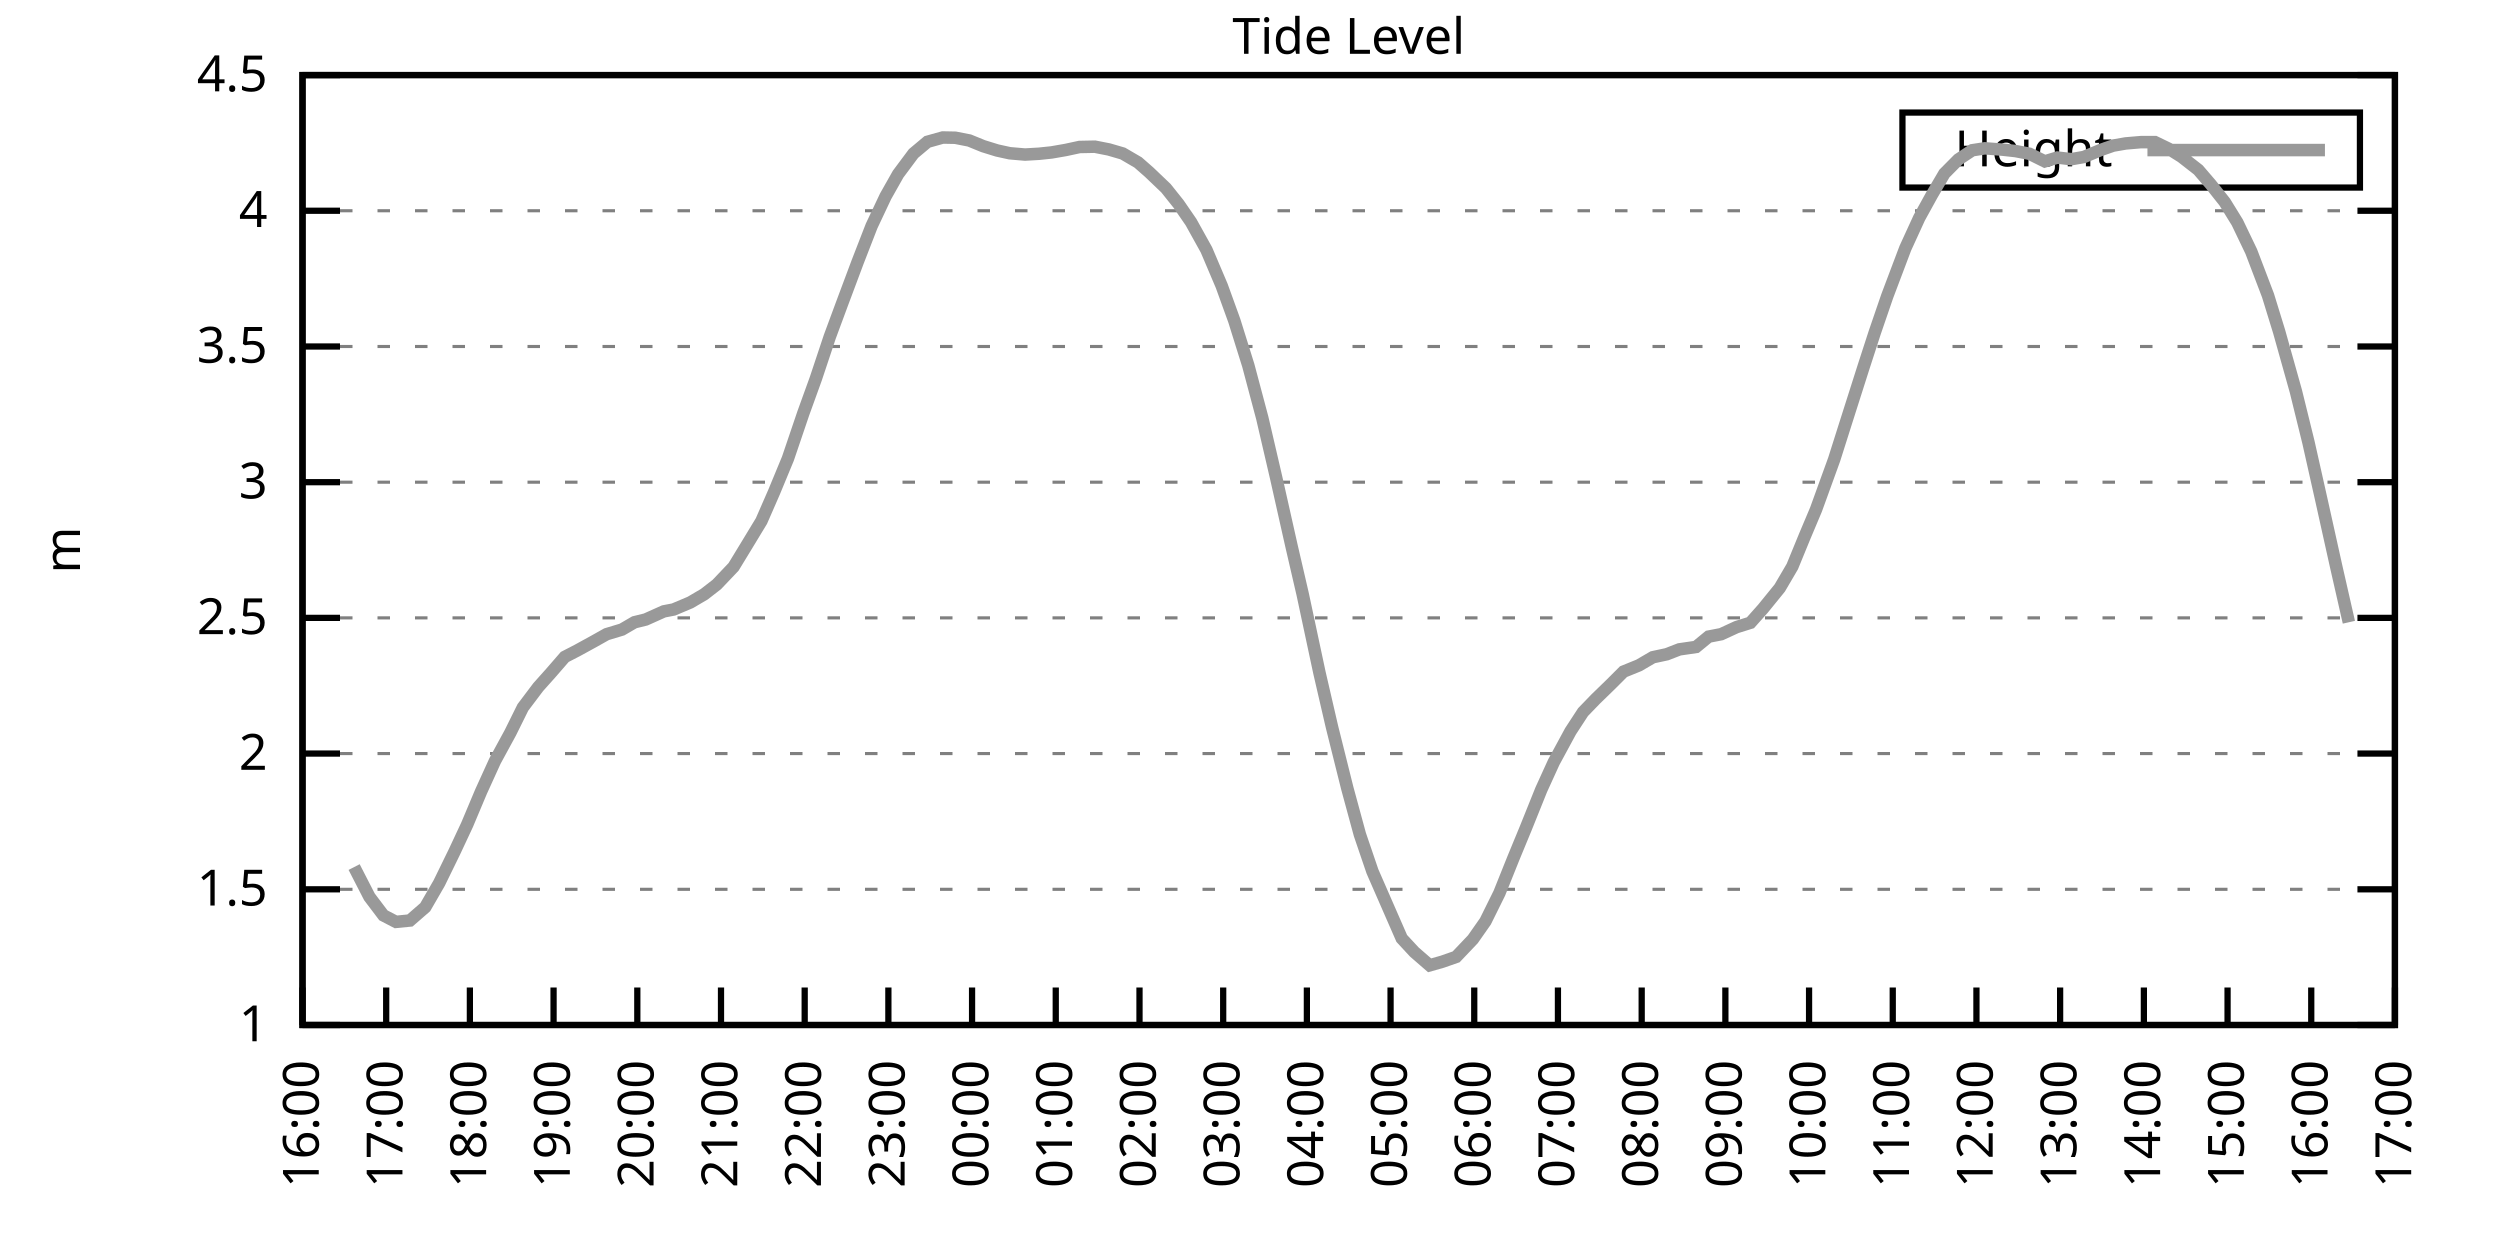
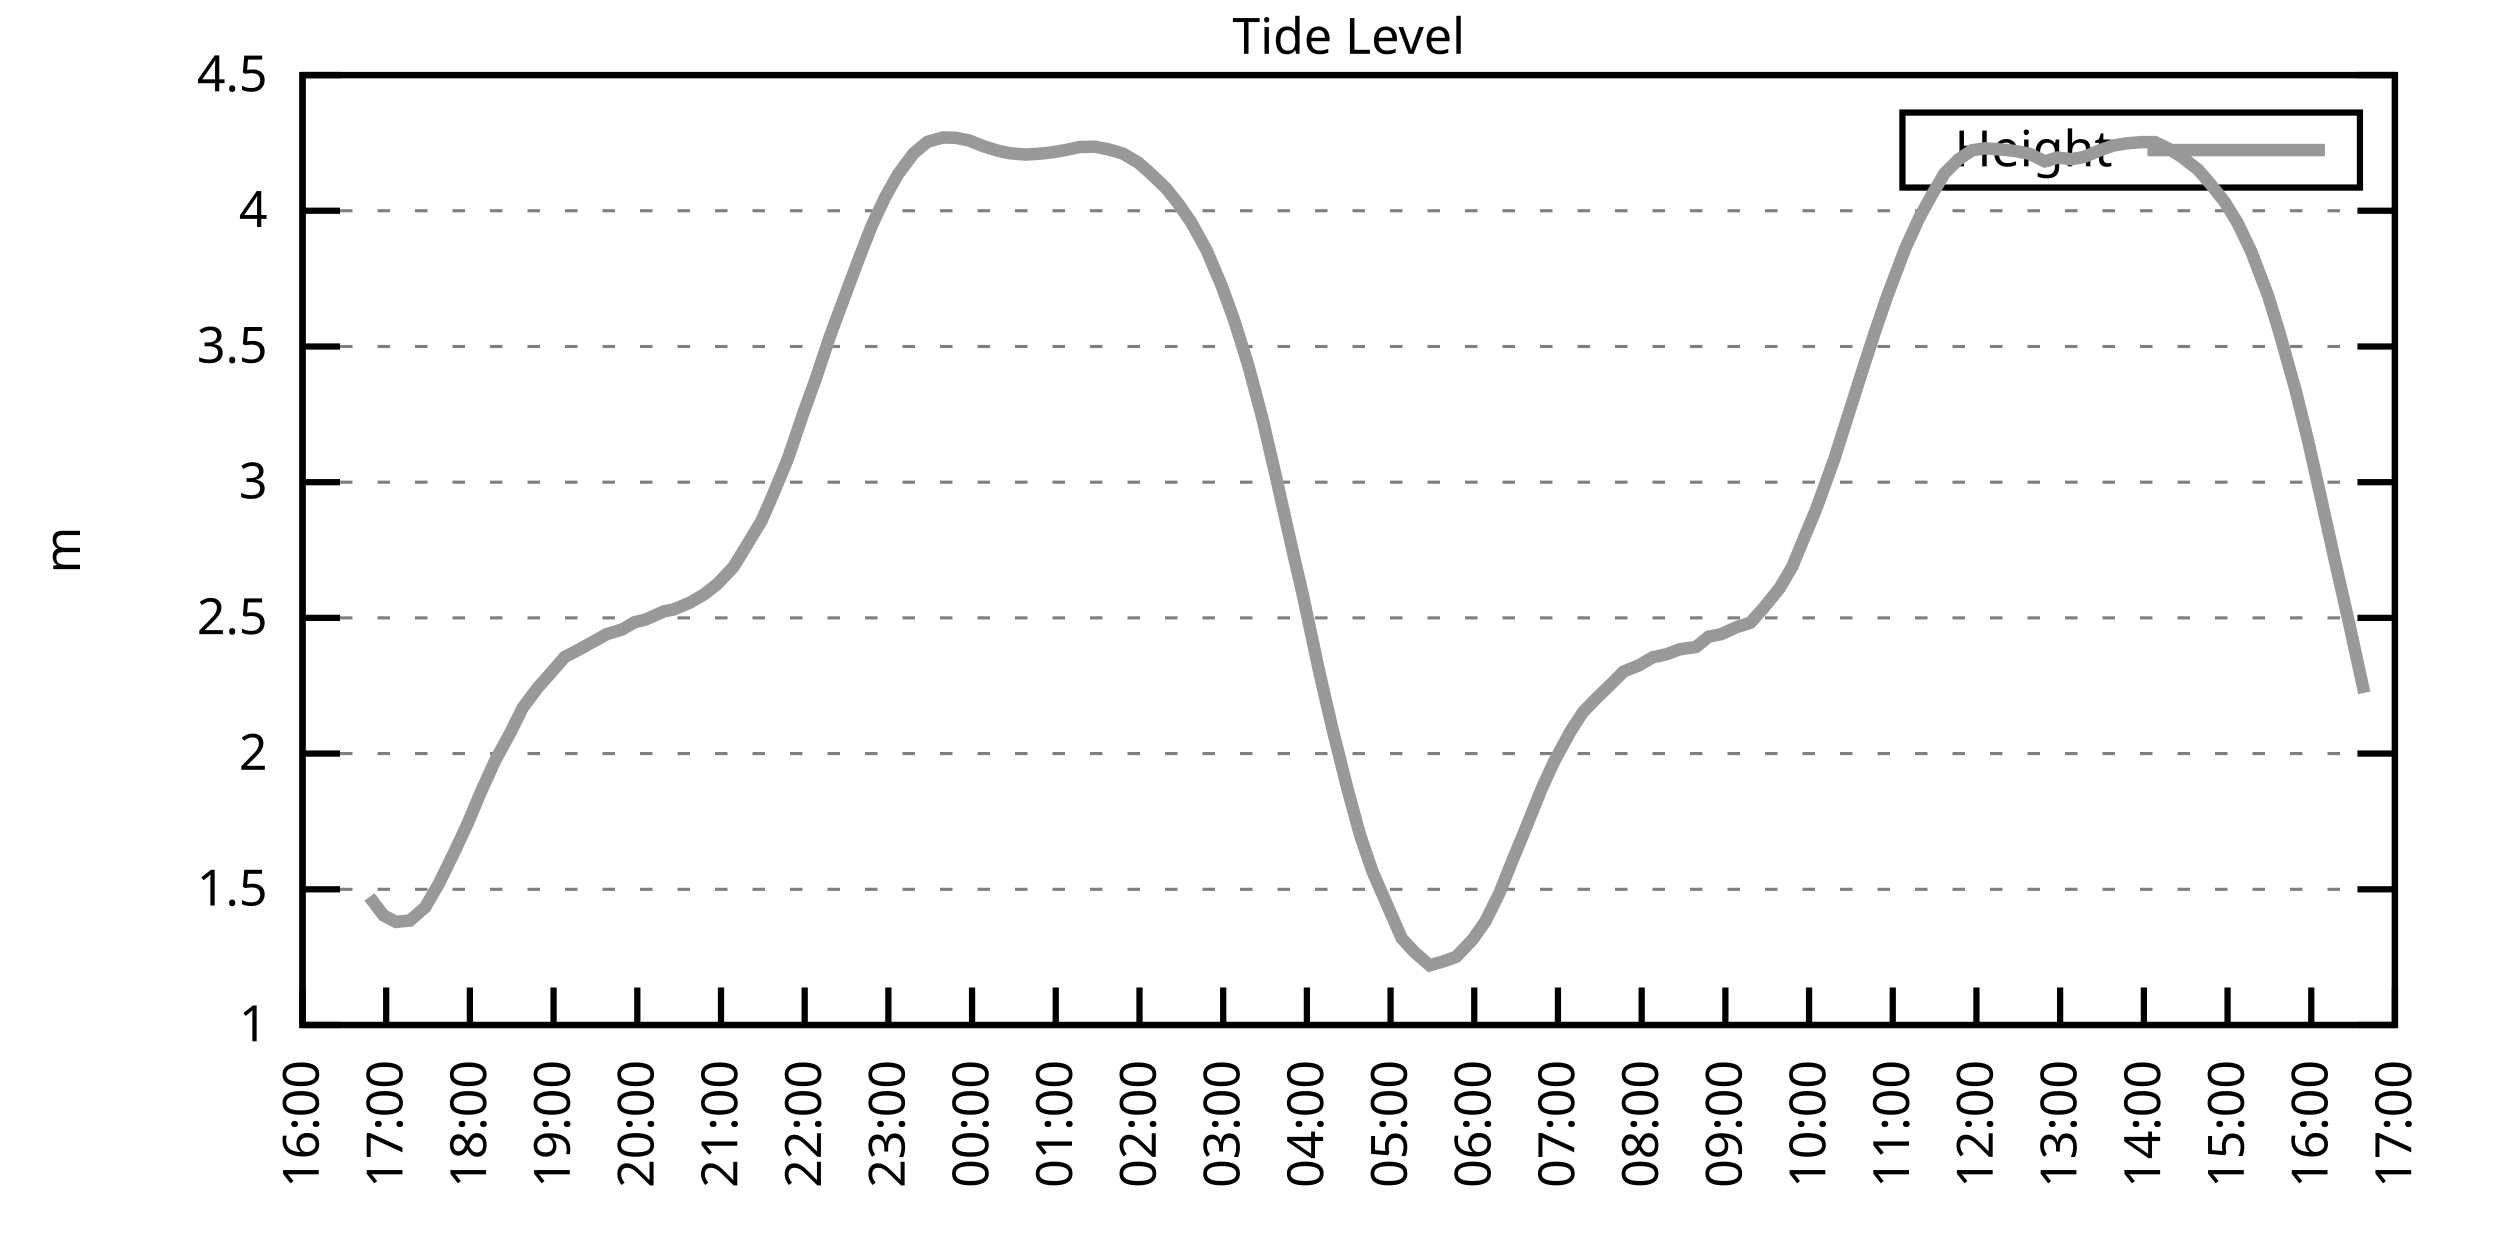
<svg xmlns="http://www.w3.org/2000/svg" xmlns:xlink="http://www.w3.org/1999/xlink" width="400" height="200" viewBox="0 0 400 200">
  <g id="gnuplot_canvas">
    <rect x="0" y="0" width="400" height="200" fill="none" />
    <defs>
      <circle id="gpDot" r="0.5" stroke-width="0.5" stroke="currentColor" />
      <path id="gpPt0" stroke-width="0.333" stroke="currentColor" d="M-1,0 h2 M0,-1 v2" />
      <path id="gpPt1" stroke-width="0.333" stroke="currentColor" d="M-1,-1 L1,1 M1,-1 L-1,1" />
      <path id="gpPt2" stroke-width="0.333" stroke="currentColor" d="M-1,0 L1,0 M0,-1 L0,1 M-1,-1 L1,1 M-1,1 L1,-1" />
      <rect id="gpPt3" stroke-width="0.333" stroke="currentColor" x="-1" y="-1" width="2" height="2" />
      <rect id="gpPt4" stroke-width="0.333" stroke="currentColor" fill="currentColor" x="-1" y="-1" width="2" height="2" />
      <circle id="gpPt5" stroke-width="0.333" stroke="currentColor" cx="0" cy="0" r="1" />
      <use xlink:href="#gpPt5" id="gpPt6" fill="currentColor" stroke="none" />
      <path id="gpPt7" stroke-width="0.333" stroke="currentColor" d="M0,-1.33 L-1.33,0.67 L1.33,0.67 z" />
      <use xlink:href="#gpPt7" id="gpPt8" fill="currentColor" stroke="none" />
      <use xlink:href="#gpPt7" id="gpPt9" stroke="currentColor" transform="rotate(180)" />
      <use xlink:href="#gpPt9" id="gpPt10" fill="currentColor" stroke="none" />
      <use xlink:href="#gpPt3" id="gpPt11" stroke="currentColor" transform="rotate(45)" />
      <use xlink:href="#gpPt11" id="gpPt12" fill="currentColor" stroke="none" />
      <path id="gpPt13" stroke-width="0.333" stroke="currentColor" d="M0,1.330 L1.265,0.411 L0.782,-1.067 L-0.782,-1.076 L-1.265,0.411 z" />
      <use xlink:href="#gpPt13" id="gpPt14" fill="currentColor" stroke="none" />
      <filter id="textbox" filterUnits="objectBoundingBox" x="0" y="0" height="1" width="1">
        <feFlood flood-color="white" flood-opacity="1" result="bgnd" />
        <feComposite in="SourceGraphic" in2="bgnd" operator="atop" />
      </filter>
      <filter id="greybox" filterUnits="objectBoundingBox" x="0" y="0" height="1" width="1">
        <feFlood flood-color="lightgrey" flood-opacity="1" result="grey" />
        <feComposite in="SourceGraphic" in2="grey" operator="atop" />
      </filter>
    </defs>
    <g fill="none" color="white" stroke="currentColor" stroke-width="1.00" stroke-linecap="butt" stroke-linejoin="miter">
</g>
    <g fill="none" color="black" stroke="currentColor" stroke-width="1.00" stroke-linecap="butt" stroke-linejoin="miter">
      <g stroke="none" shape-rendering="crispEdges">
        <polygon fill="rgb(255, 255, 255)" points="48.40,164.00 383.18,164.00 383.18,12.02 48.40,12.02 " />
      </g>
    </g>
    <g fill="none" color="black" stroke="currentColor" stroke-width="1.00" stroke-linecap="butt" stroke-linejoin="miter">
</g>
    <g fill="none" color="black" stroke="black" stroke-width="0.50" stroke-linecap="butt" stroke-linejoin="miter">
</g>
    <g fill="none" color="gray" stroke="currentColor" stroke-width="0.50" stroke-linecap="butt" stroke-linejoin="miter">
      <path stroke="gray" stroke-dasharray="2,4" class="gridline" d="M48.40,164.00 L383.19,164.00  " />
    </g>
    <g fill="none" color="gray" stroke="gray" stroke-width="1.00" stroke-linecap="butt" stroke-linejoin="miter">
</g>
    <g fill="none" color="black" stroke="currentColor" stroke-width="1.00" stroke-linecap="butt" stroke-linejoin="miter">
      <path stroke="black" d="M48.40,164.00 L54.40,164.00 M383.19,164.00 L377.19,164.00  " />
      <g transform="translate(42.80,166.60)" stroke="none" fill="black" font-family="Sans" font-size="8.00" text-anchor="end">
        <text>
          <tspan font-family="Sans"> 1</tspan>
        </text>
      </g>
    </g>
    <g fill="none" color="black" stroke="currentColor" stroke-width="1.00" stroke-linecap="butt" stroke-linejoin="miter">
</g>
    <g fill="none" color="black" stroke="black" stroke-width="0.50" stroke-linecap="butt" stroke-linejoin="miter">
</g>
    <g fill="none" color="gray" stroke="currentColor" stroke-width="0.50" stroke-linecap="butt" stroke-linejoin="miter">
      <path stroke="gray" stroke-dasharray="2,4" class="gridline" d="M48.40,142.29 L383.19,142.29  " />
    </g>
    <g fill="none" color="gray" stroke="gray" stroke-width="1.00" stroke-linecap="butt" stroke-linejoin="miter">
</g>
    <g fill="none" color="black" stroke="currentColor" stroke-width="1.00" stroke-linecap="butt" stroke-linejoin="miter">
      <path stroke="black" d="M48.40,142.29 L54.40,142.29 M383.19,142.29 L377.19,142.29  " />
      <g transform="translate(42.80,144.89)" stroke="none" fill="black" font-family="Sans" font-size="8.00" text-anchor="end">
        <text>
          <tspan font-family="Sans"> 1.5</tspan>
        </text>
      </g>
    </g>
    <g fill="none" color="black" stroke="currentColor" stroke-width="1.00" stroke-linecap="butt" stroke-linejoin="miter">
</g>
    <g fill="none" color="black" stroke="black" stroke-width="0.50" stroke-linecap="butt" stroke-linejoin="miter">
</g>
    <g fill="none" color="gray" stroke="currentColor" stroke-width="0.50" stroke-linecap="butt" stroke-linejoin="miter">
      <path stroke="gray" stroke-dasharray="2,4" class="gridline" d="M48.40,120.57 L383.19,120.57  " />
    </g>
    <g fill="none" color="gray" stroke="gray" stroke-width="1.00" stroke-linecap="butt" stroke-linejoin="miter">
</g>
    <g fill="none" color="black" stroke="currentColor" stroke-width="1.00" stroke-linecap="butt" stroke-linejoin="miter">
      <path stroke="black" d="M48.40,120.57 L54.40,120.57 M383.19,120.57 L377.19,120.57  " />
      <g transform="translate(42.80,123.17)" stroke="none" fill="black" font-family="Sans" font-size="8.00" text-anchor="end">
        <text>
          <tspan font-family="Sans"> 2</tspan>
        </text>
      </g>
    </g>
    <g fill="none" color="black" stroke="currentColor" stroke-width="1.00" stroke-linecap="butt" stroke-linejoin="miter">
</g>
    <g fill="none" color="black" stroke="black" stroke-width="0.50" stroke-linecap="butt" stroke-linejoin="miter">
</g>
    <g fill="none" color="gray" stroke="currentColor" stroke-width="0.50" stroke-linecap="butt" stroke-linejoin="miter">
      <path stroke="gray" stroke-dasharray="2,4" class="gridline" d="M48.40,98.86 L383.19,98.86  " />
    </g>
    <g fill="none" color="gray" stroke="gray" stroke-width="1.00" stroke-linecap="butt" stroke-linejoin="miter">
</g>
    <g fill="none" color="black" stroke="currentColor" stroke-width="1.00" stroke-linecap="butt" stroke-linejoin="miter">
      <path stroke="black" d="M48.40,98.86 L54.40,98.86 M383.19,98.86 L377.19,98.86  " />
      <g transform="translate(42.80,101.46)" stroke="none" fill="black" font-family="Sans" font-size="8.00" text-anchor="end">
        <text>
          <tspan font-family="Sans"> 2.5</tspan>
        </text>
      </g>
    </g>
    <g fill="none" color="black" stroke="currentColor" stroke-width="1.00" stroke-linecap="butt" stroke-linejoin="miter">
</g>
    <g fill="none" color="black" stroke="black" stroke-width="0.50" stroke-linecap="butt" stroke-linejoin="miter">
</g>
    <g fill="none" color="gray" stroke="currentColor" stroke-width="0.50" stroke-linecap="butt" stroke-linejoin="miter">
      <path stroke="gray" stroke-dasharray="2,4" class="gridline" d="M48.40,77.15 L383.19,77.15  " />
    </g>
    <g fill="none" color="gray" stroke="gray" stroke-width="1.00" stroke-linecap="butt" stroke-linejoin="miter">
</g>
    <g fill="none" color="black" stroke="currentColor" stroke-width="1.00" stroke-linecap="butt" stroke-linejoin="miter">
      <path stroke="black" d="M48.40,77.15 L54.40,77.15 M383.19,77.15 L377.19,77.15  " />
      <g transform="translate(42.80,79.75)" stroke="none" fill="black" font-family="Sans" font-size="8.00" text-anchor="end">
        <text>
          <tspan font-family="Sans"> 3</tspan>
        </text>
      </g>
    </g>
    <g fill="none" color="black" stroke="currentColor" stroke-width="1.00" stroke-linecap="butt" stroke-linejoin="miter">
</g>
    <g fill="none" color="black" stroke="black" stroke-width="0.50" stroke-linecap="butt" stroke-linejoin="miter">
</g>
    <g fill="none" color="gray" stroke="currentColor" stroke-width="0.50" stroke-linecap="butt" stroke-linejoin="miter">
      <path stroke="gray" stroke-dasharray="2,4" class="gridline" d="M48.40,55.44 L383.19,55.44  " />
    </g>
    <g fill="none" color="gray" stroke="gray" stroke-width="1.00" stroke-linecap="butt" stroke-linejoin="miter">
</g>
    <g fill="none" color="black" stroke="currentColor" stroke-width="1.00" stroke-linecap="butt" stroke-linejoin="miter">
      <path stroke="black" d="M48.40,55.44 L54.40,55.44 M383.19,55.44 L377.19,55.44  " />
      <g transform="translate(42.80,58.04)" stroke="none" fill="black" font-family="Sans" font-size="8.00" text-anchor="end">
        <text>
          <tspan font-family="Sans"> 3.5</tspan>
        </text>
      </g>
    </g>
    <g fill="none" color="black" stroke="currentColor" stroke-width="1.00" stroke-linecap="butt" stroke-linejoin="miter">
</g>
    <g fill="none" color="black" stroke="black" stroke-width="0.50" stroke-linecap="butt" stroke-linejoin="miter">
</g>
    <g fill="none" color="gray" stroke="currentColor" stroke-width="0.50" stroke-linecap="butt" stroke-linejoin="miter">
      <path stroke="gray" stroke-dasharray="2,4" class="gridline" d="M48.40,33.72 L383.19,33.72  " />
    </g>
    <g fill="none" color="gray" stroke="gray" stroke-width="1.00" stroke-linecap="butt" stroke-linejoin="miter">
</g>
    <g fill="none" color="black" stroke="currentColor" stroke-width="1.00" stroke-linecap="butt" stroke-linejoin="miter">
      <path stroke="black" d="M48.40,33.72 L54.40,33.72 M383.19,33.72 L377.19,33.72  " />
      <g transform="translate(42.80,36.32)" stroke="none" fill="black" font-family="Sans" font-size="8.00" text-anchor="end">
        <text>
          <tspan font-family="Sans"> 4</tspan>
        </text>
      </g>
    </g>
    <g fill="none" color="black" stroke="currentColor" stroke-width="1.00" stroke-linecap="butt" stroke-linejoin="miter">
</g>
    <g fill="none" color="black" stroke="black" stroke-width="0.50" stroke-linecap="butt" stroke-linejoin="miter">
</g>
    <g fill="none" color="gray" stroke="currentColor" stroke-width="0.50" stroke-linecap="butt" stroke-linejoin="miter">
      <path stroke="gray" stroke-dasharray="2,4" class="gridline" d="M48.40,12.01 L383.19,12.01  " />
    </g>
    <g fill="none" color="gray" stroke="gray" stroke-width="1.00" stroke-linecap="butt" stroke-linejoin="miter">
</g>
    <g fill="none" color="black" stroke="currentColor" stroke-width="1.00" stroke-linecap="butt" stroke-linejoin="miter">
      <path stroke="black" d="M48.40,12.01 L54.40,12.01 M383.19,12.01 L377.19,12.01  " />
      <g transform="translate(42.80,14.61)" stroke="none" fill="black" font-family="Sans" font-size="8.00" text-anchor="end">
        <text>
          <tspan font-family="Sans"> 4.5</tspan>
        </text>
      </g>
    </g>
    <g fill="none" color="black" stroke="currentColor" stroke-width="1.00" stroke-linecap="butt" stroke-linejoin="miter">
      <path stroke="black" d="M48.40,164.00 L48.40,158.00  " />
      <g transform="translate(51.00,169.60) rotate(270.00)" stroke="none" fill="black" font-family="Sans" font-size="8.00" text-anchor="end">
        <text>
          <tspan font-family="Sans">16:00</tspan>
        </text>
      </g>
    </g>
    <g fill="none" color="black" stroke="currentColor" stroke-width="1.00" stroke-linecap="butt" stroke-linejoin="miter">
      <path stroke="black" d="M61.79,164.00 L61.79,158.00  " />
      <g transform="translate(64.39,169.60) rotate(270.00)" stroke="none" fill="black" font-family="Sans" font-size="8.00" text-anchor="end">
        <text>
          <tspan font-family="Sans">17:00</tspan>
        </text>
      </g>
    </g>
    <g fill="none" color="black" stroke="currentColor" stroke-width="1.00" stroke-linecap="butt" stroke-linejoin="miter">
      <path stroke="black" d="M75.18,164.00 L75.18,158.00  " />
      <g transform="translate(77.78,169.60) rotate(270.00)" stroke="none" fill="black" font-family="Sans" font-size="8.00" text-anchor="end">
        <text>
          <tspan font-family="Sans">18:00</tspan>
        </text>
      </g>
    </g>
    <g fill="none" color="black" stroke="currentColor" stroke-width="1.00" stroke-linecap="butt" stroke-linejoin="miter">
      <path stroke="black" d="M88.57,164.00 L88.57,158.00  " />
      <g transform="translate(91.17,169.60) rotate(270.00)" stroke="none" fill="black" font-family="Sans" font-size="8.00" text-anchor="end">
        <text>
          <tspan font-family="Sans">19:00</tspan>
        </text>
      </g>
    </g>
    <g fill="none" color="black" stroke="currentColor" stroke-width="1.00" stroke-linecap="butt" stroke-linejoin="miter">
      <path stroke="black" d="M101.97,164.00 L101.97,158.00  " />
      <g transform="translate(104.57,169.60) rotate(270.00)" stroke="none" fill="black" font-family="Sans" font-size="8.00" text-anchor="end">
        <text>
          <tspan font-family="Sans">20:00</tspan>
        </text>
      </g>
    </g>
    <g fill="none" color="black" stroke="currentColor" stroke-width="1.00" stroke-linecap="butt" stroke-linejoin="miter">
      <path stroke="black" d="M115.36,164.00 L115.36,158.00  " />
      <g transform="translate(117.96,169.60) rotate(270.00)" stroke="none" fill="black" font-family="Sans" font-size="8.00" text-anchor="end">
        <text>
          <tspan font-family="Sans">21:00</tspan>
        </text>
      </g>
    </g>
    <g fill="none" color="black" stroke="currentColor" stroke-width="1.00" stroke-linecap="butt" stroke-linejoin="miter">
      <path stroke="black" d="M128.75,164.00 L128.75,158.00  " />
      <g transform="translate(131.35,169.60) rotate(270.00)" stroke="none" fill="black" font-family="Sans" font-size="8.00" text-anchor="end">
        <text>
          <tspan font-family="Sans">22:00</tspan>
        </text>
      </g>
    </g>
    <g fill="none" color="black" stroke="currentColor" stroke-width="1.00" stroke-linecap="butt" stroke-linejoin="miter">
      <path stroke="black" d="M142.14,164.00 L142.14,158.00  " />
      <g transform="translate(144.74,169.60) rotate(270.00)" stroke="none" fill="black" font-family="Sans" font-size="8.00" text-anchor="end">
        <text>
          <tspan font-family="Sans">23:00</tspan>
        </text>
      </g>
    </g>
    <g fill="none" color="black" stroke="currentColor" stroke-width="1.00" stroke-linecap="butt" stroke-linejoin="miter">
      <path stroke="black" d="M155.53,164.00 L155.53,158.00  " />
      <g transform="translate(158.13,169.60) rotate(270.00)" stroke="none" fill="black" font-family="Sans" font-size="8.00" text-anchor="end">
        <text>
          <tspan font-family="Sans">00:00</tspan>
        </text>
      </g>
    </g>
    <g fill="none" color="black" stroke="currentColor" stroke-width="1.00" stroke-linecap="butt" stroke-linejoin="miter">
      <path stroke="black" d="M168.92,164.00 L168.92,158.00  " />
      <g transform="translate(171.52,169.60) rotate(270.00)" stroke="none" fill="black" font-family="Sans" font-size="8.00" text-anchor="end">
        <text>
          <tspan font-family="Sans">01:00</tspan>
        </text>
      </g>
    </g>
    <g fill="none" color="black" stroke="currentColor" stroke-width="1.00" stroke-linecap="butt" stroke-linejoin="miter">
      <path stroke="black" d="M182.32,164.00 L182.32,158.00  " />
      <g transform="translate(184.92,169.60) rotate(270.00)" stroke="none" fill="black" font-family="Sans" font-size="8.00" text-anchor="end">
        <text>
          <tspan font-family="Sans">02:00</tspan>
        </text>
      </g>
    </g>
    <g fill="none" color="black" stroke="currentColor" stroke-width="1.00" stroke-linecap="butt" stroke-linejoin="miter">
      <path stroke="black" d="M195.71,164.00 L195.71,158.00  " />
      <g transform="translate(198.31,169.60) rotate(270.00)" stroke="none" fill="black" font-family="Sans" font-size="8.00" text-anchor="end">
        <text>
          <tspan font-family="Sans">03:00</tspan>
        </text>
      </g>
    </g>
    <g fill="none" color="black" stroke="currentColor" stroke-width="1.00" stroke-linecap="butt" stroke-linejoin="miter">
      <path stroke="black" d="M209.10,164.00 L209.10,158.00  " />
      <g transform="translate(211.70,169.60) rotate(270.00)" stroke="none" fill="black" font-family="Sans" font-size="8.00" text-anchor="end">
        <text>
          <tspan font-family="Sans">04:00</tspan>
        </text>
      </g>
    </g>
    <g fill="none" color="black" stroke="currentColor" stroke-width="1.00" stroke-linecap="butt" stroke-linejoin="miter">
      <path stroke="black" d="M222.49,164.00 L222.49,158.00  " />
      <g transform="translate(225.09,169.60) rotate(270.00)" stroke="none" fill="black" font-family="Sans" font-size="8.00" text-anchor="end">
        <text>
          <tspan font-family="Sans">05:00</tspan>
        </text>
      </g>
    </g>
    <g fill="none" color="black" stroke="currentColor" stroke-width="1.00" stroke-linecap="butt" stroke-linejoin="miter">
      <path stroke="black" d="M235.88,164.00 L235.88,158.00  " />
      <g transform="translate(238.48,169.60) rotate(270.00)" stroke="none" fill="black" font-family="Sans" font-size="8.00" text-anchor="end">
        <text>
          <tspan font-family="Sans">06:00</tspan>
        </text>
      </g>
    </g>
    <g fill="none" color="black" stroke="currentColor" stroke-width="1.00" stroke-linecap="butt" stroke-linejoin="miter">
      <path stroke="black" d="M249.27,164.00 L249.27,158.00  " />
      <g transform="translate(251.87,169.60) rotate(270.00)" stroke="none" fill="black" font-family="Sans" font-size="8.00" text-anchor="end">
        <text>
          <tspan font-family="Sans">07:00</tspan>
        </text>
      </g>
    </g>
    <g fill="none" color="black" stroke="currentColor" stroke-width="1.00" stroke-linecap="butt" stroke-linejoin="miter">
      <path stroke="black" d="M262.67,164.00 L262.67,158.00  " />
      <g transform="translate(265.27,169.60) rotate(270.00)" stroke="none" fill="black" font-family="Sans" font-size="8.00" text-anchor="end">
        <text>
          <tspan font-family="Sans">08:00</tspan>
        </text>
      </g>
    </g>
    <g fill="none" color="black" stroke="currentColor" stroke-width="1.00" stroke-linecap="butt" stroke-linejoin="miter">
      <path stroke="black" d="M276.06,164.00 L276.06,158.00  " />
      <g transform="translate(278.66,169.60) rotate(270.00)" stroke="none" fill="black" font-family="Sans" font-size="8.00" text-anchor="end">
        <text>
          <tspan font-family="Sans">09:00</tspan>
        </text>
      </g>
    </g>
    <g fill="none" color="black" stroke="currentColor" stroke-width="1.00" stroke-linecap="butt" stroke-linejoin="miter">
      <path stroke="black" d="M289.45,164.00 L289.45,158.00  " />
      <g transform="translate(292.05,169.60) rotate(270.00)" stroke="none" fill="black" font-family="Sans" font-size="8.00" text-anchor="end">
        <text>
          <tspan font-family="Sans">10:00</tspan>
        </text>
      </g>
    </g>
    <g fill="none" color="black" stroke="currentColor" stroke-width="1.00" stroke-linecap="butt" stroke-linejoin="miter">
      <path stroke="black" d="M302.84,164.00 L302.84,158.00  " />
      <g transform="translate(305.44,169.60) rotate(270.00)" stroke="none" fill="black" font-family="Sans" font-size="8.00" text-anchor="end">
        <text>
          <tspan font-family="Sans">11:00</tspan>
        </text>
      </g>
    </g>
    <g fill="none" color="black" stroke="currentColor" stroke-width="1.00" stroke-linecap="butt" stroke-linejoin="miter">
      <path stroke="black" d="M316.23,164.00 L316.23,158.00  " />
      <g transform="translate(318.83,169.60) rotate(270.00)" stroke="none" fill="black" font-family="Sans" font-size="8.00" text-anchor="end">
        <text>
          <tspan font-family="Sans">12:00</tspan>
        </text>
      </g>
    </g>
    <g fill="none" color="black" stroke="currentColor" stroke-width="1.00" stroke-linecap="butt" stroke-linejoin="miter">
      <path stroke="black" d="M329.62,164.00 L329.62,158.00  " />
      <g transform="translate(332.22,169.60) rotate(270.00)" stroke="none" fill="black" font-family="Sans" font-size="8.00" text-anchor="end">
        <text>
          <tspan font-family="Sans">13:00</tspan>
        </text>
      </g>
    </g>
    <g fill="none" color="black" stroke="currentColor" stroke-width="1.00" stroke-linecap="butt" stroke-linejoin="miter">
      <path stroke="black" d="M343.02,164.00 L343.02,158.00  " />
      <g transform="translate(345.62,169.60) rotate(270.00)" stroke="none" fill="black" font-family="Sans" font-size="8.00" text-anchor="end">
        <text>
          <tspan font-family="Sans">14:00</tspan>
        </text>
      </g>
    </g>
    <g fill="none" color="black" stroke="currentColor" stroke-width="1.00" stroke-linecap="butt" stroke-linejoin="miter">
      <path stroke="black" d="M356.41,164.00 L356.41,158.00  " />
      <g transform="translate(359.01,169.60) rotate(270.00)" stroke="none" fill="black" font-family="Sans" font-size="8.00" text-anchor="end">
        <text>
          <tspan font-family="Sans">15:00</tspan>
        </text>
      </g>
    </g>
    <g fill="none" color="black" stroke="currentColor" stroke-width="1.00" stroke-linecap="butt" stroke-linejoin="miter">
      <path stroke="black" d="M369.80,164.00 L369.80,158.00  " />
      <g transform="translate(372.40,169.60) rotate(270.00)" stroke="none" fill="black" font-family="Sans" font-size="8.00" text-anchor="end">
        <text>
          <tspan font-family="Sans">16:00</tspan>
        </text>
      </g>
    </g>
    <g fill="none" color="black" stroke="currentColor" stroke-width="1.00" stroke-linecap="butt" stroke-linejoin="miter">
      <path stroke="black" d="M383.19,164.00 L383.19,158.00  " />
      <g transform="translate(385.79,169.60) rotate(270.00)" stroke="none" fill="black" font-family="Sans" font-size="8.00" text-anchor="end">
        <text>
          <tspan font-family="Sans">17:00</tspan>
        </text>
      </g>
    </g>
    <g fill="none" color="black" stroke="currentColor" stroke-width="1.00" stroke-linecap="butt" stroke-linejoin="miter">
</g>
    <g fill="none" color="black" stroke="currentColor" stroke-width="1.00" stroke-linecap="butt" stroke-linejoin="miter">
      <path stroke="black" d="M48.40,12.01 L48.40,164.00 L383.19,164.00 L383.19,12.01 L48.40,12.01 Z  " />
    </g>
    <g fill="none" color="black" stroke="currentColor" stroke-width="1.00" stroke-linecap="butt" stroke-linejoin="miter">
</g>
    <g fill="none" color="black" stroke="currentColor" stroke-width="1.00" stroke-linecap="butt" stroke-linejoin="miter">
      <path stroke="black" d="M304.39,30.01 L304.39,18.01 L377.59,18.01 L377.59,30.01 L304.39,30.01 Z  " />
    </g>
    <g id="Tide_level_plot_1">
      <g fill="none" color="white" stroke="black" stroke-width="2.00" stroke-linecap="butt" stroke-linejoin="miter">
</g>
      <g fill="none" color="black" stroke="currentColor" stroke-width="2.00" stroke-linecap="butt" stroke-linejoin="miter">
        <g transform="translate(337.99,26.61)" stroke="none" fill="black" font-family="Sans" font-size="8.00" text-anchor="end">
          <text>
            <tspan font-family="Sans">Height</tspan>
          </text>
        </g>
      </g>
      <g fill="none" color="black" stroke="currentColor" stroke-width="2.00" stroke-linecap="butt" stroke-linejoin="miter">
-         <path stroke="rgb(153, 153, 153)" d="M343.59,24.01 L371.99,24.01 M56.66,138.73 L59.11,143.50 L61.35,146.46 L63.35,147.50 L65.59,147.28 L68.04,145.15   L70.27,141.29 L72.73,136.25 L74.74,131.95 L76.97,126.65 L79.20,121.75 L81.66,117.23 L83.66,113.19 L86.12,109.93   L88.13,107.68 L90.36,105.11 L92.37,104.07 L95.05,102.60 L97.06,101.47 L99.51,100.73 L101.52,99.56 L103.31,99.12   L106.21,97.82 L107.77,97.52 L110.45,96.39 L112.68,95.08 L114.69,93.52 L117.37,90.70 L119.38,87.40 L121.83,83.36   L123.84,78.76 L126.07,73.37 L128.53,66.12 L130.54,60.56 L132.77,53.87 L134.78,48.44 L137.23,41.89 L139.46,36.15   L141.69,31.42 L143.70,27.86 L146.16,24.56 L148.39,22.69 L150.85,22.00 L152.85,22.04 L155.09,22.48 L157.32,23.39   L159.55,24.08 L161.56,24.52 L164.01,24.73 L166.25,24.60 L168.25,24.39 L170.49,24.00 L172.72,23.52 L175.17,23.47   L177.41,23.91 L179.64,24.56 L182.09,25.99 L183.88,27.56 L186.56,30.12 L188.57,32.64 L190.57,35.55 L193.03,39.98   L195.48,45.75 L197.49,51.31 L199.73,58.48 L201.96,66.86 L204.19,76.45 L206.64,87.35 L208.43,95.08 L211.11,107.63   L213.12,116.32 L215.57,126.13 L217.58,133.52 L219.59,139.42 L224.28,150.15 L226.29,152.32 L228.74,154.45 L230.75,153.88   L232.98,153.10 L235.66,150.28 L237.67,147.41 L239.90,142.90 L242.13,137.34 L244.14,132.47 L246.60,126.35 L248.60,121.96   L251.28,117.01 L253.29,113.93 L255.30,111.85 L257.76,109.46 L259.76,107.46 L262.22,106.46 L264.45,105.16 L266.68,104.68   L268.69,103.90 L271.37,103.51 L273.38,101.86 L275.39,101.47 L277.84,100.34 L280.07,99.64 L282.08,97.38 L284.76,94.08   L286.77,90.65 L288.78,85.75 L290.56,81.53 L293.47,73.50 L295.48,67.16 L298.15,58.78 L299.94,53.26 L301.95,47.40   L304.85,39.72 L307.08,34.85 L309.09,31.20 L311.10,27.77 L313.33,25.52 L315.56,24.04 L317.57,23.73 L320.47,23.95   L322.48,24.17 L324.71,24.60 L327.17,25.82 L329.18,25.21 L331.41,25.47 L333.42,25.12 L336.10,24.00 L338.10,23.30   L340.11,22.95 L342.57,22.74 L344.80,22.74 L347.03,23.82 L349.04,25.08 L351.72,27.17 L353.73,29.51 L355.96,32.33   L357.97,35.59 L360.20,40.24 L362.88,47.27 L364.66,53.05 L367.34,62.60 L369.35,70.76 L371.36,79.71 L373.82,90.78   L375.82,99.56  " />
+         <path stroke="rgb(153, 153, 153)" d="M343.59,24.01 L371.99,24.01 M59.11,143.50 L61.35,146.46 L63.35,147.50 L65.59,147.28 L68.04,145.15 L70.27,141.29   L72.73,136.25 L74.74,131.95 L76.97,126.65 L79.20,121.75 L81.66,117.23 L83.66,113.19 L86.12,109.93 L88.13,107.68   L90.36,105.11 L92.37,104.07 L95.05,102.60 L97.06,101.47 L99.51,100.73 L101.52,99.56 L103.31,99.12 L106.21,97.82   L107.77,97.52 L110.45,96.39 L112.68,95.08 L114.69,93.52 L117.37,90.70 L119.38,87.40 L121.83,83.36 L123.84,78.76   L126.07,73.37 L128.53,66.12 L130.54,60.56 L132.77,53.87 L134.78,48.44 L137.23,41.89 L139.46,36.15 L141.69,31.42   L143.70,27.86 L146.16,24.56 L148.39,22.69 L150.85,22.00 L152.85,22.04 L155.09,22.48 L157.32,23.39 L159.55,24.08   L161.56,24.52 L164.01,24.73 L166.25,24.60 L168.25,24.39 L170.49,24.00 L172.72,23.52 L175.17,23.47 L177.41,23.91   L179.64,24.56 L182.09,25.99 L183.88,27.56 L186.56,30.12 L188.57,32.64 L190.57,35.55 L193.03,39.98 L195.48,45.75   L197.49,51.31 L199.73,58.48 L201.96,66.86 L204.19,76.45 L206.64,87.35 L208.43,95.08 L211.11,107.63 L213.12,116.32   L215.57,126.13 L217.58,133.52 L219.59,139.42 L224.28,150.15 L226.29,152.32 L228.74,154.45 L230.75,153.88 L232.98,153.10   L235.66,150.28 L237.67,147.41 L239.90,142.90 L242.13,137.34 L244.14,132.47 L246.60,126.35 L248.60,121.96 L251.28,117.01   L253.29,113.93 L255.30,111.85 L257.76,109.46 L259.76,107.46 L262.22,106.46 L264.45,105.16 L266.68,104.68 L268.69,103.90   L271.37,103.51 L273.38,101.86 L275.39,101.47 L277.84,100.34 L280.07,99.64 L282.08,97.38 L284.76,94.08 L286.77,90.65   L288.78,85.75 L290.56,81.53 L293.47,73.50 L295.48,67.16 L298.15,58.78 L299.94,53.26 L301.95,47.40 L304.85,39.72   L307.08,34.85 L309.09,31.20 L311.10,27.77 L313.33,25.52 L315.56,24.04 L317.57,23.73 L320.47,23.95 L322.48,24.17   L324.71,24.60 L327.17,25.82 L329.18,25.21 L331.41,25.47 L333.42,25.12 L336.10,24.00 L338.10,23.30 L340.11,22.95   L342.57,22.74 L344.80,22.74 L347.03,23.82 L349.04,25.08 L351.72,27.17 L353.73,29.51 L355.96,32.33 L357.97,35.59   L360.20,40.24 L362.88,47.27 L364.66,53.05 L367.34,62.60 L369.35,70.76 L371.36,79.71 L373.82,90.78 L375.82,99.56   L378.28,110.85  " />
      </g>
    </g>
    <g fill="none" color="black" stroke="currentColor" stroke-width="2.00" stroke-linecap="butt" stroke-linejoin="miter">
</g>
    <g fill="none" color="black" stroke="black" stroke-width="1.00" stroke-linecap="butt" stroke-linejoin="miter">
</g>
    <g fill="none" color="black" stroke="currentColor" stroke-width="1.00" stroke-linecap="butt" stroke-linejoin="miter">
      <path stroke="black" d="M48.40,12.01 L48.40,164.00 L383.19,164.00 L383.19,12.01 L48.40,12.01 Z  " />
      <g transform="translate(12.80,88.01) rotate(270.00)" stroke="none" fill="black" font-family="Sans" font-size="8.00" text-anchor="middle">
        <text>
          <tspan font-family="Sans">m</tspan>
        </text>
      </g>
    </g>
    <g fill="none" color="black" stroke="currentColor" stroke-width="1.00" stroke-linecap="butt" stroke-linejoin="miter">
</g>
    <g fill="none" color="black" stroke="currentColor" stroke-width="1.00" stroke-linecap="butt" stroke-linejoin="miter">
      <g transform="translate(215.79,8.61)" stroke="none" fill="black" font-family="Sans" font-size="8.00" text-anchor="middle">
        <text>
          <tspan font-family="Sans">Tide Level</tspan>
        </text>
      </g>
    </g>
    <g fill="none" color="black" stroke="currentColor" stroke-width="1.00" stroke-linecap="butt" stroke-linejoin="miter">
</g>
  </g>
</svg>
